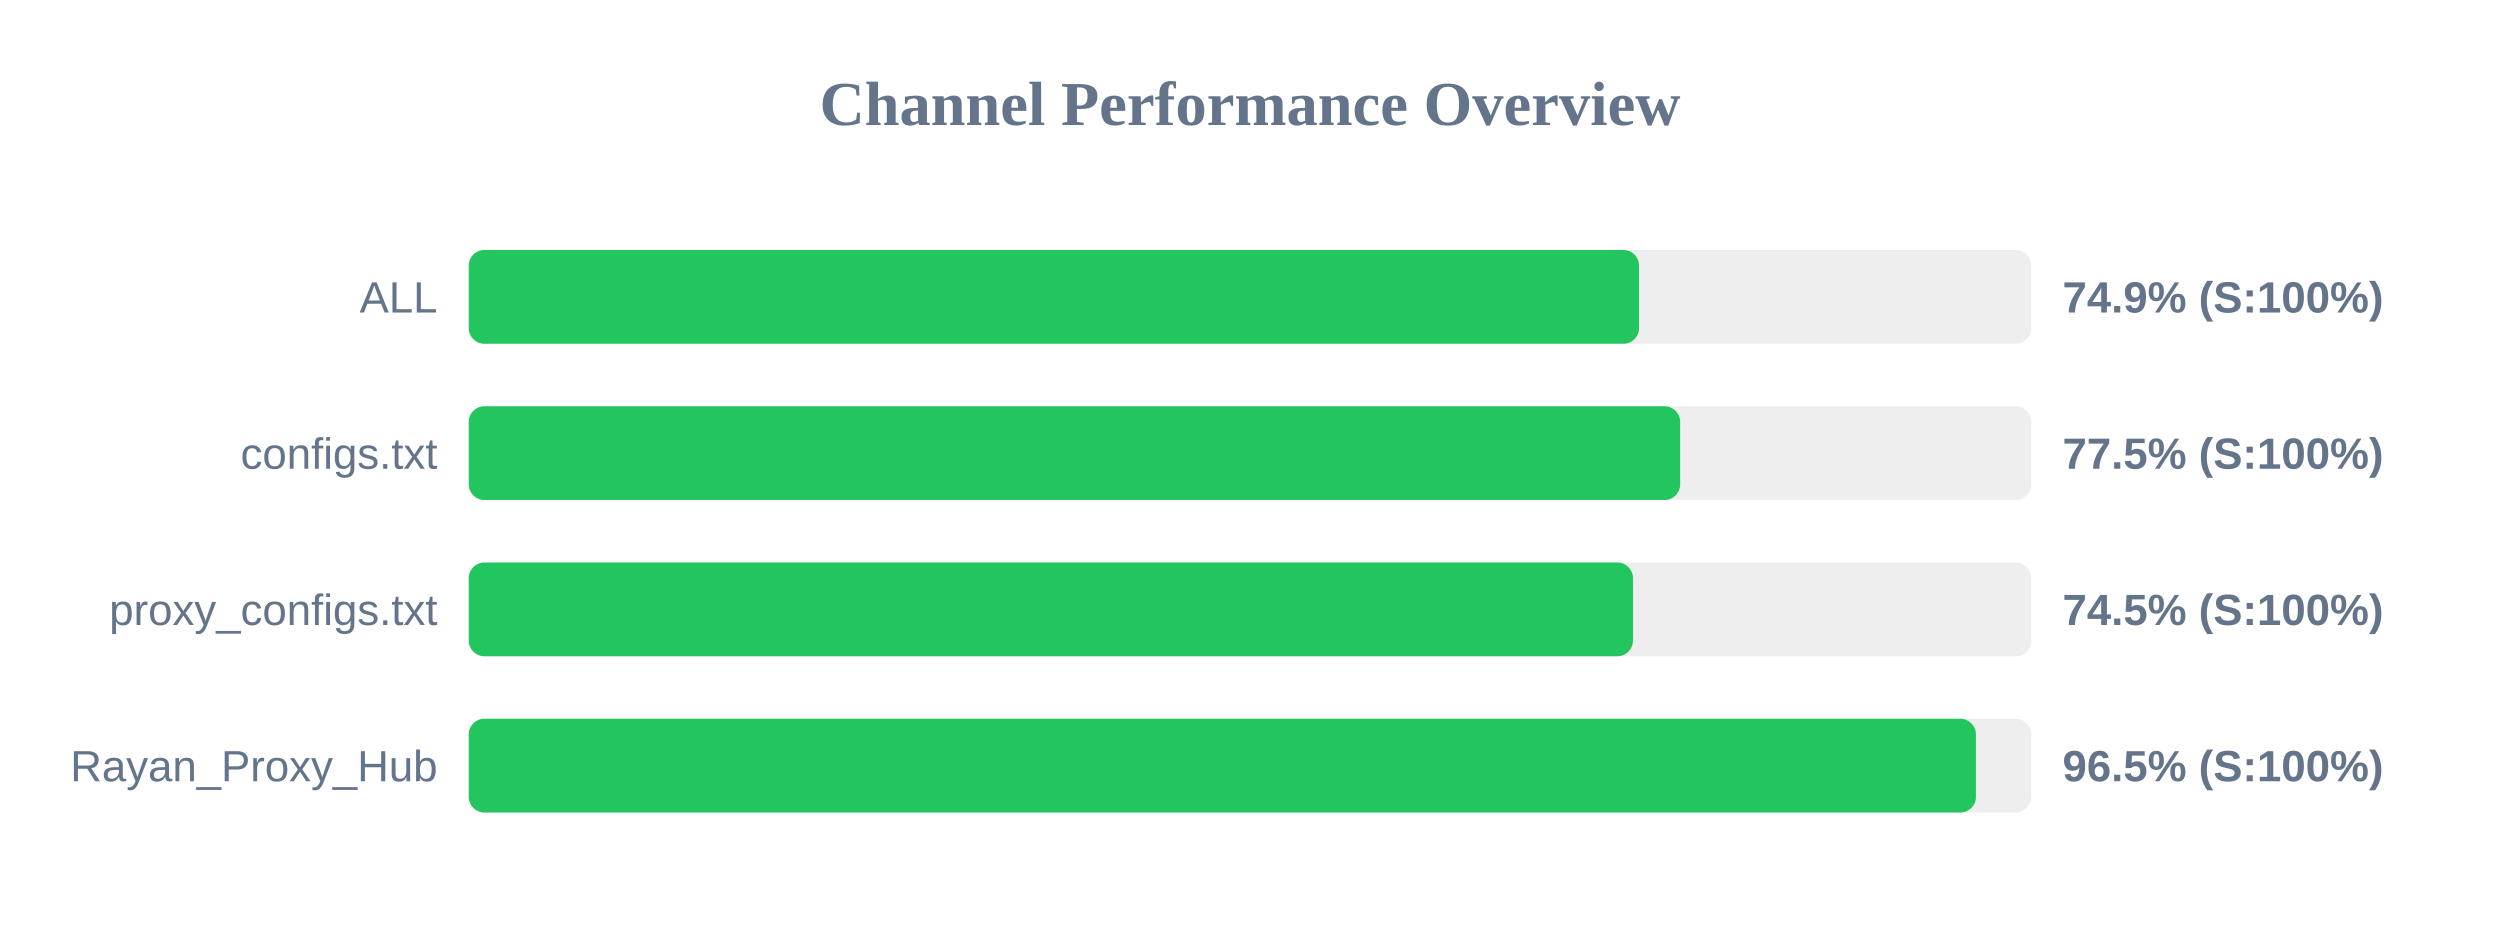
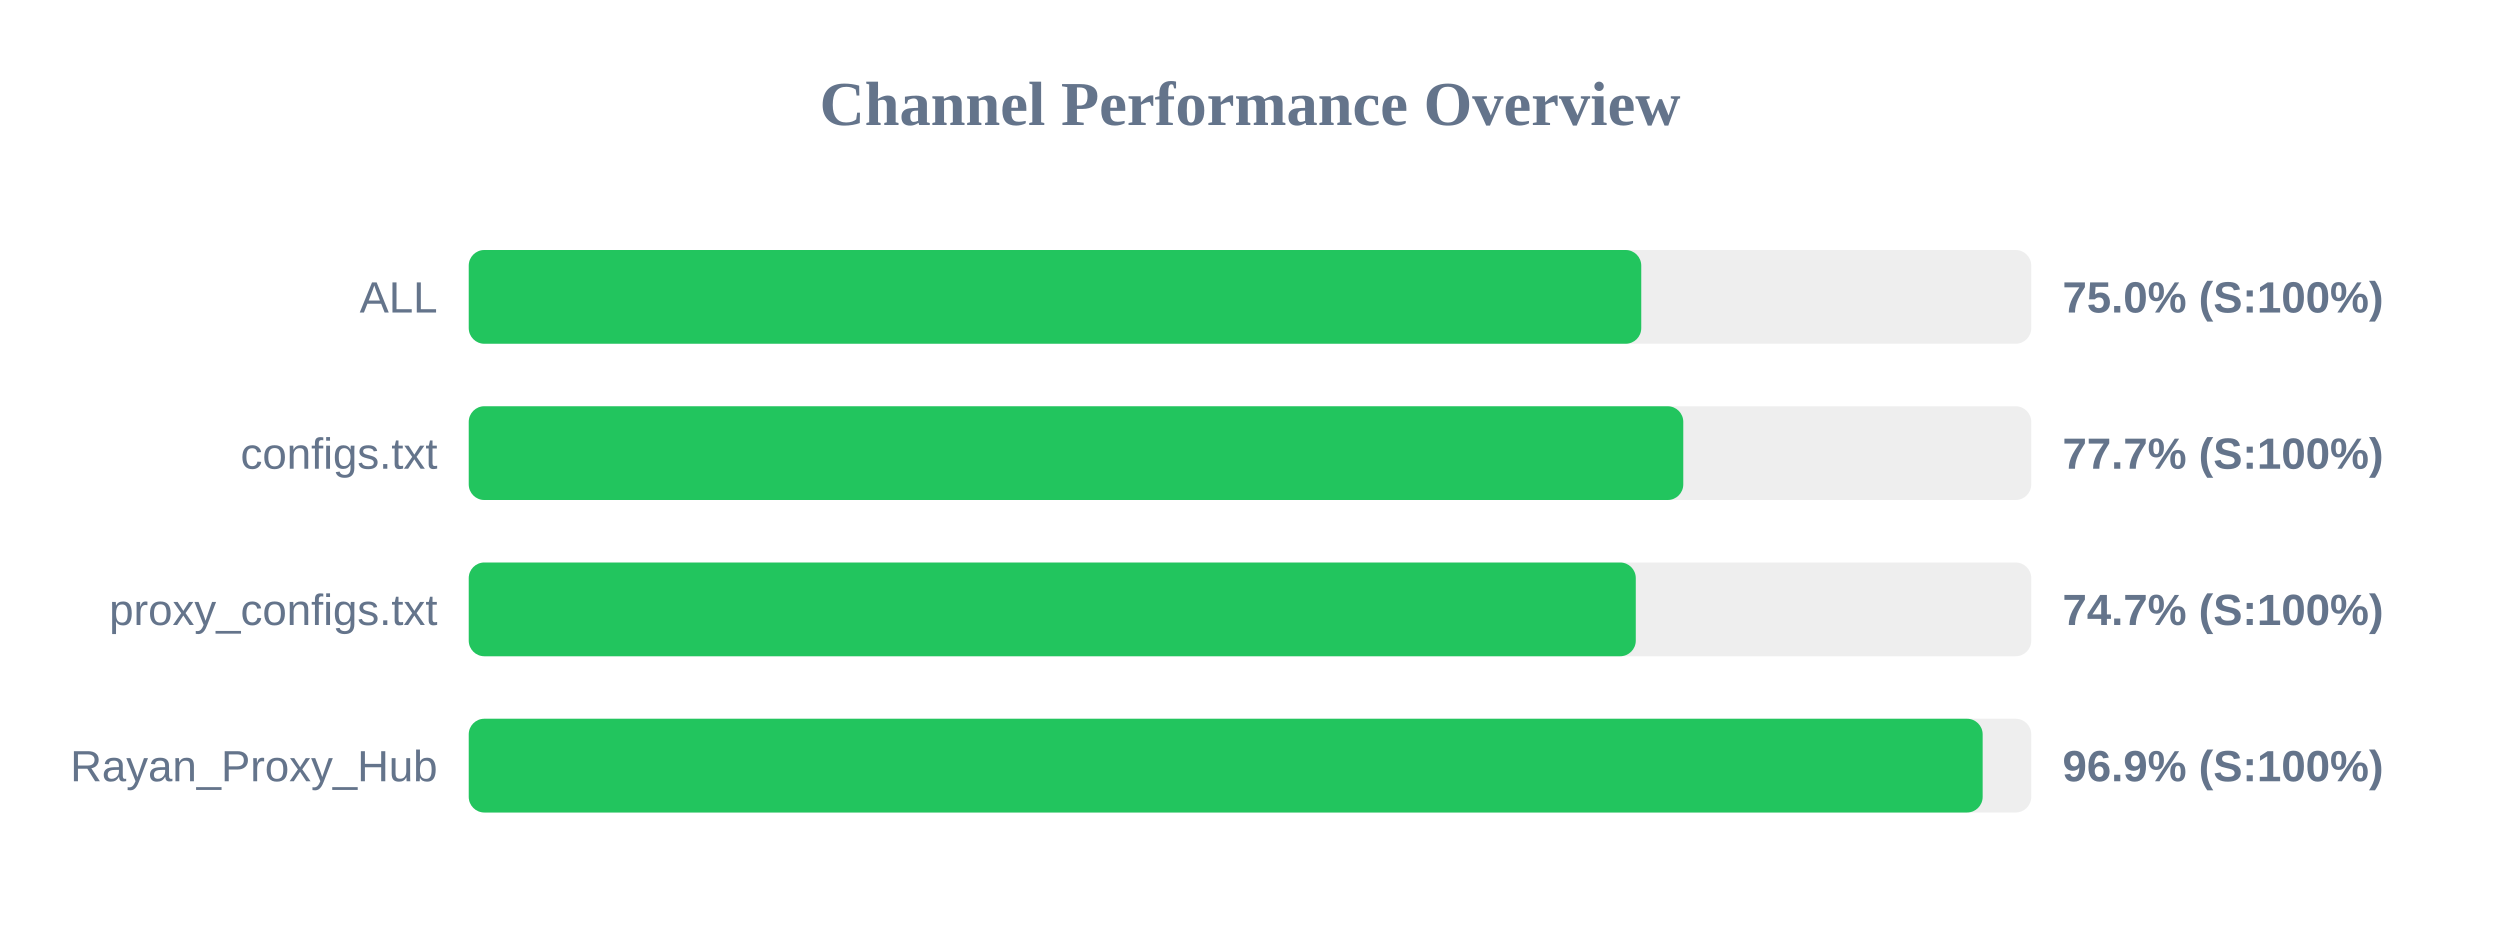
<svg xmlns="http://www.w3.org/2000/svg" width="800" height="300" version="1.1">
  <style>
        .row { font: 14px Arial; fill: #64748b; }
        .score { font: bold 14px Arial; fill: #64748b; }
    </style>
  <text x="400" y="40" text-anchor="middle" font-size="20px" font-weight="bold" fill="#64748b">Channel Performance Overview</text>
  <rect x="150" y="80" width="500" height="30" fill="#eee" rx="5" />
-   <rect x="150" y="80" width="374.5" height="30" fill="#22c55e" rx="5" />
+   <rect x="150" y="80" width="375.2" height="30" fill="#22c55e" rx="5" />
  <text x="140" y="100" text-anchor="end" class="row">ALL</text>
-   <text x="660" y="100" text-anchor="start" class="score">74.9% (S:100%)</text>
+   <text x="660" y="100" text-anchor="start" class="score">75.0% (S:100%)</text>
  <rect x="150" y="130" width="500" height="30" fill="#eee" rx="5" />
-   <rect x="150" y="130" width="387.65" height="30" fill="#22c55e" rx="5" />
+   <rect x="150" y="130" width="388.65" height="30" fill="#22c55e" rx="5" />
  <text x="140" y="150" text-anchor="end" class="row">configs.txt</text>
-   <text x="660" y="150" text-anchor="start" class="score">77.5% (S:100%)</text>
+   <text x="660" y="150" text-anchor="start" class="score">77.7% (S:100%)</text>
  <rect x="150" y="180" width="500" height="30" fill="#eee" rx="5" />
-   <rect x="150" y="180" width="372.55" height="30" fill="#22c55e" rx="5" />
+   <rect x="150" y="180" width="373.45" height="30" fill="#22c55e" rx="5" />
  <text x="140" y="200" text-anchor="end" class="row">proxy_configs.txt</text>
-   <text x="660" y="200" text-anchor="start" class="score">74.5% (S:100%)</text>
+   <text x="660" y="200" text-anchor="start" class="score">74.7% (S:100%)</text>
  <rect x="150" y="230" width="500" height="30" fill="#eee" rx="5" />
-   <rect x="150" y="230" width="482.3" height="30" fill="#22c55e" rx="5" />
+   <rect x="150" y="230" width="484.45" height="30" fill="#22c55e" rx="5" />
  <text x="140" y="250" text-anchor="end" class="row">Rayan_Proxy_Hub</text>
-   <text x="660" y="250" text-anchor="start" class="score">96.5% (S:100%)</text>
+   <text x="660" y="250" text-anchor="start" class="score">96.9% (S:100%)</text>
</svg>
